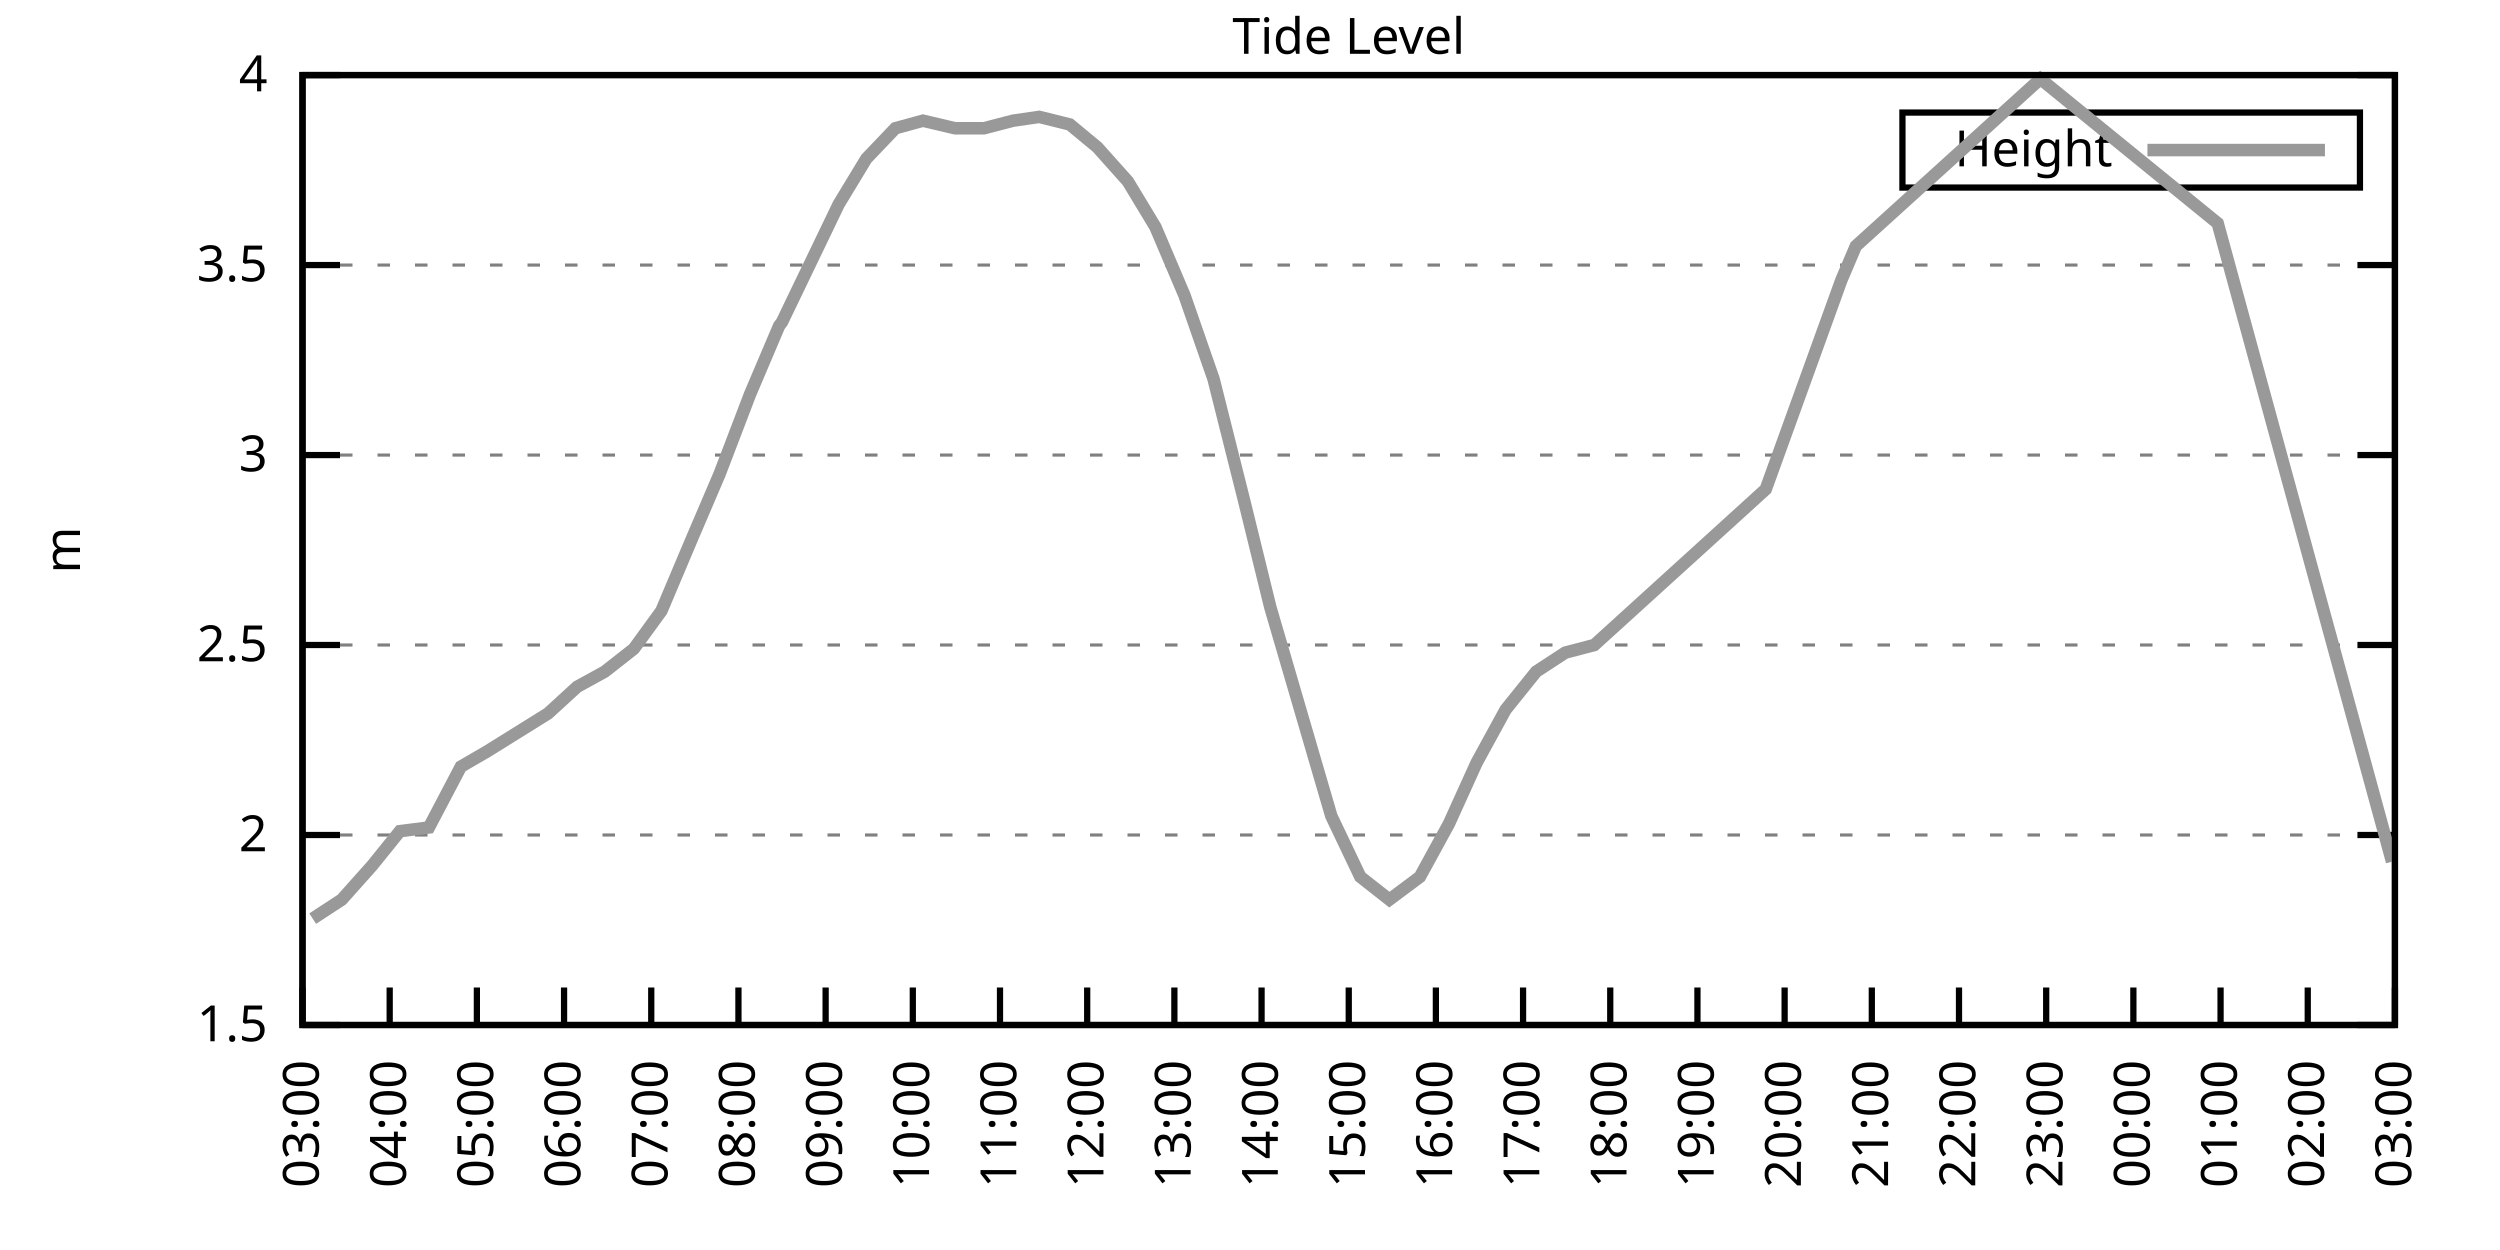
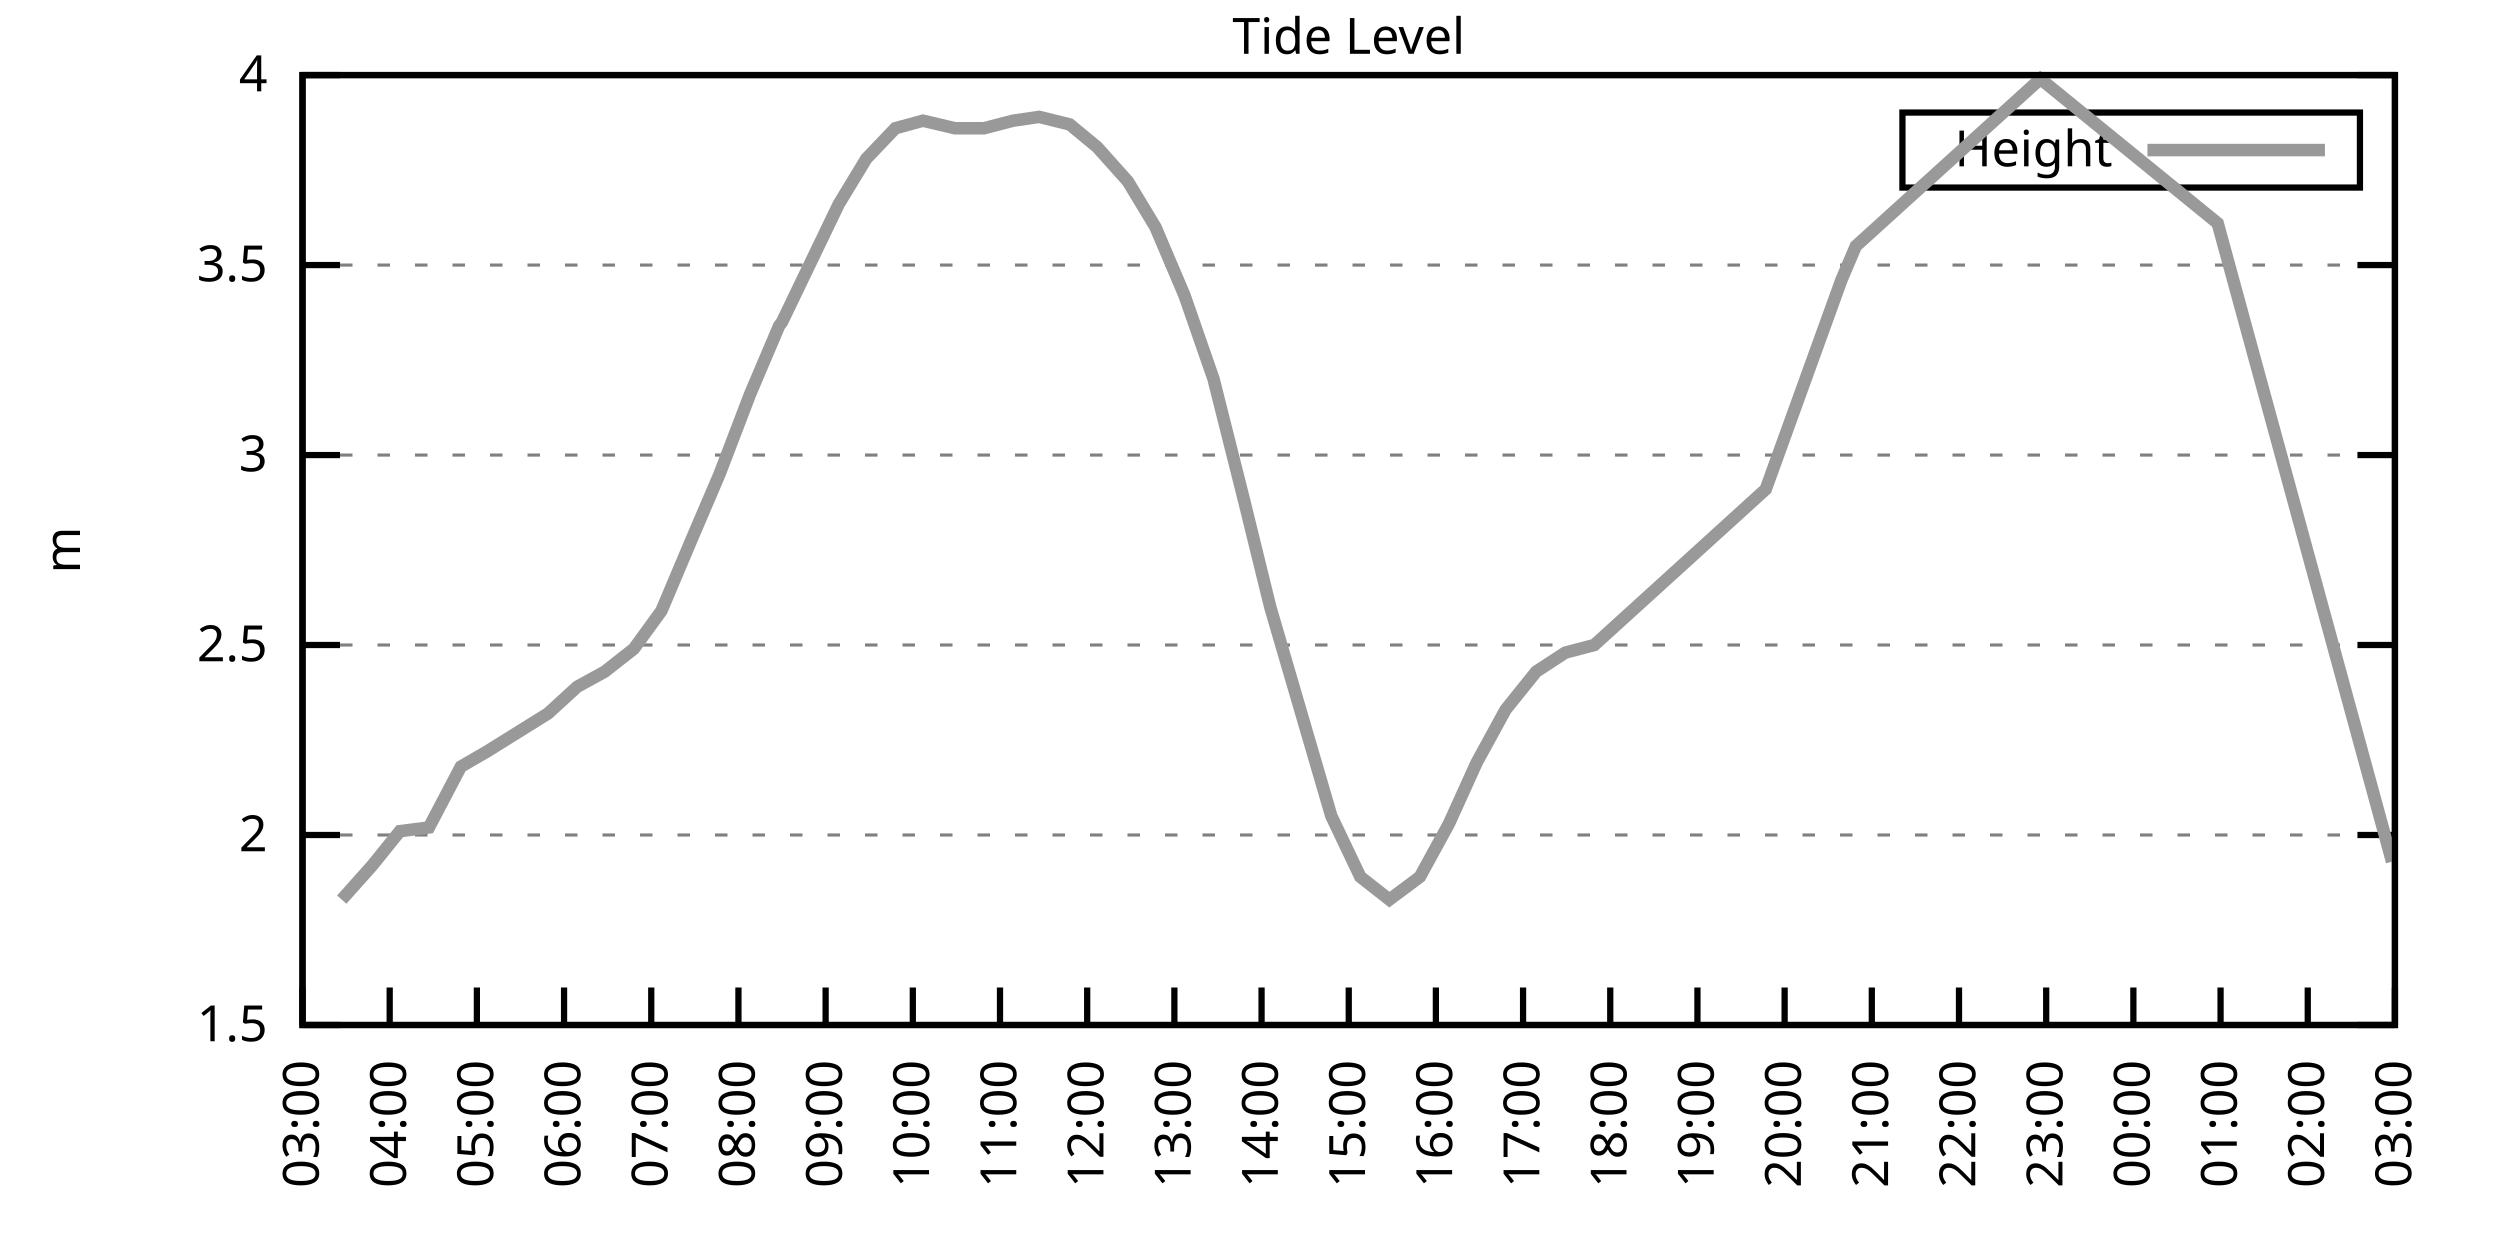
<svg xmlns="http://www.w3.org/2000/svg" xmlns:xlink="http://www.w3.org/1999/xlink" width="400" height="200" viewBox="0 0 400 200">
  <g id="gnuplot_canvas">
    <rect x="0" y="0" width="400" height="200" fill="none" />
    <defs>
      <circle id="gpDot" r="0.5" stroke-width="0.5" stroke="currentColor" />
      <path id="gpPt0" stroke-width="0.333" stroke="currentColor" d="M-1,0 h2 M0,-1 v2" />
      <path id="gpPt1" stroke-width="0.333" stroke="currentColor" d="M-1,-1 L1,1 M1,-1 L-1,1" />
      <path id="gpPt2" stroke-width="0.333" stroke="currentColor" d="M-1,0 L1,0 M0,-1 L0,1 M-1,-1 L1,1 M-1,1 L1,-1" />
      <rect id="gpPt3" stroke-width="0.333" stroke="currentColor" x="-1" y="-1" width="2" height="2" />
      <rect id="gpPt4" stroke-width="0.333" stroke="currentColor" fill="currentColor" x="-1" y="-1" width="2" height="2" />
      <circle id="gpPt5" stroke-width="0.333" stroke="currentColor" cx="0" cy="0" r="1" />
      <use xlink:href="#gpPt5" id="gpPt6" fill="currentColor" stroke="none" />
      <path id="gpPt7" stroke-width="0.333" stroke="currentColor" d="M0,-1.33 L-1.33,0.67 L1.33,0.67 z" />
      <use xlink:href="#gpPt7" id="gpPt8" fill="currentColor" stroke="none" />
      <use xlink:href="#gpPt7" id="gpPt9" stroke="currentColor" transform="rotate(180)" />
      <use xlink:href="#gpPt9" id="gpPt10" fill="currentColor" stroke="none" />
      <use xlink:href="#gpPt3" id="gpPt11" stroke="currentColor" transform="rotate(45)" />
      <use xlink:href="#gpPt11" id="gpPt12" fill="currentColor" stroke="none" />
      <path id="gpPt13" stroke-width="0.333" stroke="currentColor" d="M0,1.330 L1.265,0.411 L0.782,-1.067 L-0.782,-1.076 L-1.265,0.411 z" />
      <use xlink:href="#gpPt13" id="gpPt14" fill="currentColor" stroke="none" />
      <filter id="textbox" filterUnits="objectBoundingBox" x="0" y="0" height="1" width="1">
        <feFlood flood-color="white" flood-opacity="1" result="bgnd" />
        <feComposite in="SourceGraphic" in2="bgnd" operator="atop" />
      </filter>
      <filter id="greybox" filterUnits="objectBoundingBox" x="0" y="0" height="1" width="1">
        <feFlood flood-color="lightgrey" flood-opacity="1" result="grey" />
        <feComposite in="SourceGraphic" in2="grey" operator="atop" />
      </filter>
    </defs>
    <g fill="none" color="white" stroke="currentColor" stroke-width="1.00" stroke-linecap="butt" stroke-linejoin="miter">
</g>
    <g fill="none" color="black" stroke="currentColor" stroke-width="1.00" stroke-linecap="butt" stroke-linejoin="miter">
      <g stroke="none" shape-rendering="crispEdges">
        <polygon fill="rgb(255, 255, 255)" points="48.40,164.00 383.18,164.00 383.18,12.02 48.40,12.02 " />
      </g>
    </g>
    <g fill="none" color="black" stroke="currentColor" stroke-width="1.00" stroke-linecap="butt" stroke-linejoin="miter">
</g>
    <g fill="none" color="black" stroke="black" stroke-width="0.50" stroke-linecap="butt" stroke-linejoin="miter">
</g>
    <g fill="none" color="gray" stroke="currentColor" stroke-width="0.50" stroke-linecap="butt" stroke-linejoin="miter">
      <path stroke="gray" stroke-dasharray="2,4" class="gridline" d="M48.40,164.00 L383.19,164.00  " />
    </g>
    <g fill="none" color="gray" stroke="gray" stroke-width="1.00" stroke-linecap="butt" stroke-linejoin="miter">
</g>
    <g fill="none" color="black" stroke="currentColor" stroke-width="1.00" stroke-linecap="butt" stroke-linejoin="miter">
      <path stroke="black" d="M48.40,164.00 L54.40,164.00 M383.19,164.00 L377.19,164.00  " />
      <g transform="translate(42.80,166.60)" stroke="none" fill="black" font-family="Sans" font-size="8.00" text-anchor="end">
        <text>
          <tspan font-family="Sans"> 1.5</tspan>
        </text>
      </g>
    </g>
    <g fill="none" color="black" stroke="currentColor" stroke-width="1.00" stroke-linecap="butt" stroke-linejoin="miter">
</g>
    <g fill="none" color="black" stroke="black" stroke-width="0.50" stroke-linecap="butt" stroke-linejoin="miter">
</g>
    <g fill="none" color="gray" stroke="currentColor" stroke-width="0.50" stroke-linecap="butt" stroke-linejoin="miter">
      <path stroke="gray" stroke-dasharray="2,4" class="gridline" d="M48.40,133.60 L383.19,133.60  " />
    </g>
    <g fill="none" color="gray" stroke="gray" stroke-width="1.00" stroke-linecap="butt" stroke-linejoin="miter">
</g>
    <g fill="none" color="black" stroke="currentColor" stroke-width="1.00" stroke-linecap="butt" stroke-linejoin="miter">
      <path stroke="black" d="M48.40,133.60 L54.40,133.60 M383.19,133.60 L377.19,133.60  " />
      <g transform="translate(42.80,136.20)" stroke="none" fill="black" font-family="Sans" font-size="8.00" text-anchor="end">
        <text>
          <tspan font-family="Sans"> 2</tspan>
        </text>
      </g>
    </g>
    <g fill="none" color="black" stroke="currentColor" stroke-width="1.00" stroke-linecap="butt" stroke-linejoin="miter">
</g>
    <g fill="none" color="black" stroke="black" stroke-width="0.50" stroke-linecap="butt" stroke-linejoin="miter">
</g>
    <g fill="none" color="gray" stroke="currentColor" stroke-width="0.50" stroke-linecap="butt" stroke-linejoin="miter">
      <path stroke="gray" stroke-dasharray="2,4" class="gridline" d="M48.40,103.20 L383.19,103.20  " />
    </g>
    <g fill="none" color="gray" stroke="gray" stroke-width="1.00" stroke-linecap="butt" stroke-linejoin="miter">
</g>
    <g fill="none" color="black" stroke="currentColor" stroke-width="1.00" stroke-linecap="butt" stroke-linejoin="miter">
      <path stroke="black" d="M48.40,103.20 L54.40,103.20 M383.19,103.20 L377.19,103.20  " />
      <g transform="translate(42.80,105.80)" stroke="none" fill="black" font-family="Sans" font-size="8.00" text-anchor="end">
        <text>
          <tspan font-family="Sans"> 2.5</tspan>
        </text>
      </g>
    </g>
    <g fill="none" color="black" stroke="currentColor" stroke-width="1.00" stroke-linecap="butt" stroke-linejoin="miter">
</g>
    <g fill="none" color="black" stroke="black" stroke-width="0.50" stroke-linecap="butt" stroke-linejoin="miter">
</g>
    <g fill="none" color="gray" stroke="currentColor" stroke-width="0.50" stroke-linecap="butt" stroke-linejoin="miter">
      <path stroke="gray" stroke-dasharray="2,4" class="gridline" d="M48.40,72.81 L383.19,72.81  " />
    </g>
    <g fill="none" color="gray" stroke="gray" stroke-width="1.00" stroke-linecap="butt" stroke-linejoin="miter">
</g>
    <g fill="none" color="black" stroke="currentColor" stroke-width="1.00" stroke-linecap="butt" stroke-linejoin="miter">
      <path stroke="black" d="M48.40,72.81 L54.40,72.81 M383.19,72.81 L377.19,72.81  " />
      <g transform="translate(42.80,75.41)" stroke="none" fill="black" font-family="Sans" font-size="8.00" text-anchor="end">
        <text>
          <tspan font-family="Sans"> 3</tspan>
        </text>
      </g>
    </g>
    <g fill="none" color="black" stroke="currentColor" stroke-width="1.00" stroke-linecap="butt" stroke-linejoin="miter">
</g>
    <g fill="none" color="black" stroke="black" stroke-width="0.50" stroke-linecap="butt" stroke-linejoin="miter">
</g>
    <g fill="none" color="gray" stroke="currentColor" stroke-width="0.50" stroke-linecap="butt" stroke-linejoin="miter">
      <path stroke="gray" stroke-dasharray="2,4" class="gridline" d="M48.40,42.41 L383.19,42.41  " />
    </g>
    <g fill="none" color="gray" stroke="gray" stroke-width="1.00" stroke-linecap="butt" stroke-linejoin="miter">
</g>
    <g fill="none" color="black" stroke="currentColor" stroke-width="1.00" stroke-linecap="butt" stroke-linejoin="miter">
      <path stroke="black" d="M48.40,42.41 L54.40,42.41 M383.19,42.41 L377.19,42.41  " />
      <g transform="translate(42.80,45.01)" stroke="none" fill="black" font-family="Sans" font-size="8.00" text-anchor="end">
        <text>
          <tspan font-family="Sans"> 3.5</tspan>
        </text>
      </g>
    </g>
    <g fill="none" color="black" stroke="currentColor" stroke-width="1.00" stroke-linecap="butt" stroke-linejoin="miter">
</g>
    <g fill="none" color="black" stroke="black" stroke-width="0.50" stroke-linecap="butt" stroke-linejoin="miter">
</g>
    <g fill="none" color="gray" stroke="currentColor" stroke-width="0.50" stroke-linecap="butt" stroke-linejoin="miter">
      <path stroke="gray" stroke-dasharray="2,4" class="gridline" d="M48.40,12.01 L383.19,12.01  " />
    </g>
    <g fill="none" color="gray" stroke="gray" stroke-width="1.00" stroke-linecap="butt" stroke-linejoin="miter">
</g>
    <g fill="none" color="black" stroke="currentColor" stroke-width="1.00" stroke-linecap="butt" stroke-linejoin="miter">
      <path stroke="black" d="M48.40,12.01 L54.40,12.01 M383.19,12.01 L377.19,12.01  " />
      <g transform="translate(42.80,14.61)" stroke="none" fill="black" font-family="Sans" font-size="8.00" text-anchor="end">
        <text>
          <tspan font-family="Sans"> 4</tspan>
        </text>
      </g>
    </g>
    <g fill="none" color="black" stroke="currentColor" stroke-width="1.00" stroke-linecap="butt" stroke-linejoin="miter">
      <path stroke="black" d="M48.40,164.00 L48.40,158.00  " />
      <g transform="translate(51.00,169.60) rotate(270.00)" stroke="none" fill="black" font-family="Sans" font-size="8.00" text-anchor="end">
        <text>
          <tspan font-family="Sans">03:00</tspan>
        </text>
      </g>
    </g>
    <g fill="none" color="black" stroke="currentColor" stroke-width="1.00" stroke-linecap="butt" stroke-linejoin="miter">
      <path stroke="black" d="M62.35,164.00 L62.35,158.00  " />
      <g transform="translate(64.95,169.60) rotate(270.00)" stroke="none" fill="black" font-family="Sans" font-size="8.00" text-anchor="end">
        <text>
          <tspan font-family="Sans">04:00</tspan>
        </text>
      </g>
    </g>
    <g fill="none" color="black" stroke="currentColor" stroke-width="1.00" stroke-linecap="butt" stroke-linejoin="miter">
      <path stroke="black" d="M76.30,164.00 L76.30,158.00  " />
      <g transform="translate(78.90,169.60) rotate(270.00)" stroke="none" fill="black" font-family="Sans" font-size="8.00" text-anchor="end">
        <text>
          <tspan font-family="Sans">05:00</tspan>
        </text>
      </g>
    </g>
    <g fill="none" color="black" stroke="currentColor" stroke-width="1.00" stroke-linecap="butt" stroke-linejoin="miter">
      <path stroke="black" d="M90.25,164.00 L90.25,158.00  " />
      <g transform="translate(92.85,169.60) rotate(270.00)" stroke="none" fill="black" font-family="Sans" font-size="8.00" text-anchor="end">
        <text>
          <tspan font-family="Sans">06:00</tspan>
        </text>
      </g>
    </g>
    <g fill="none" color="black" stroke="currentColor" stroke-width="1.00" stroke-linecap="butt" stroke-linejoin="miter">
      <path stroke="black" d="M104.20,164.00 L104.20,158.00  " />
      <g transform="translate(106.80,169.60) rotate(270.00)" stroke="none" fill="black" font-family="Sans" font-size="8.00" text-anchor="end">
        <text>
          <tspan font-family="Sans">07:00</tspan>
        </text>
      </g>
    </g>
    <g fill="none" color="black" stroke="currentColor" stroke-width="1.00" stroke-linecap="butt" stroke-linejoin="miter">
      <path stroke="black" d="M118.15,164.00 L118.15,158.00  " />
      <g transform="translate(120.75,169.60) rotate(270.00)" stroke="none" fill="black" font-family="Sans" font-size="8.00" text-anchor="end">
        <text>
          <tspan font-family="Sans">08:00</tspan>
        </text>
      </g>
    </g>
    <g fill="none" color="black" stroke="currentColor" stroke-width="1.00" stroke-linecap="butt" stroke-linejoin="miter">
      <path stroke="black" d="M132.10,164.00 L132.10,158.00  " />
      <g transform="translate(134.70,169.60) rotate(270.00)" stroke="none" fill="black" font-family="Sans" font-size="8.00" text-anchor="end">
        <text>
          <tspan font-family="Sans">09:00</tspan>
        </text>
      </g>
    </g>
    <g fill="none" color="black" stroke="currentColor" stroke-width="1.00" stroke-linecap="butt" stroke-linejoin="miter">
      <path stroke="black" d="M146.05,164.00 L146.05,158.00  " />
      <g transform="translate(148.65,169.60) rotate(270.00)" stroke="none" fill="black" font-family="Sans" font-size="8.00" text-anchor="end">
        <text>
          <tspan font-family="Sans">10:00</tspan>
        </text>
      </g>
    </g>
    <g fill="none" color="black" stroke="currentColor" stroke-width="1.00" stroke-linecap="butt" stroke-linejoin="miter">
      <path stroke="black" d="M160.00,164.00 L160.00,158.00  " />
      <g transform="translate(162.60,169.60) rotate(270.00)" stroke="none" fill="black" font-family="Sans" font-size="8.00" text-anchor="end">
        <text>
          <tspan font-family="Sans">11:00</tspan>
        </text>
      </g>
    </g>
    <g fill="none" color="black" stroke="currentColor" stroke-width="1.00" stroke-linecap="butt" stroke-linejoin="miter">
      <path stroke="black" d="M173.95,164.00 L173.95,158.00  " />
      <g transform="translate(176.55,169.60) rotate(270.00)" stroke="none" fill="black" font-family="Sans" font-size="8.00" text-anchor="end">
        <text>
          <tspan font-family="Sans">12:00</tspan>
        </text>
      </g>
    </g>
    <g fill="none" color="black" stroke="currentColor" stroke-width="1.00" stroke-linecap="butt" stroke-linejoin="miter">
      <path stroke="black" d="M187.90,164.00 L187.90,158.00  " />
      <g transform="translate(190.50,169.60) rotate(270.00)" stroke="none" fill="black" font-family="Sans" font-size="8.00" text-anchor="end">
        <text>
          <tspan font-family="Sans">13:00</tspan>
        </text>
      </g>
    </g>
    <g fill="none" color="black" stroke="currentColor" stroke-width="1.00" stroke-linecap="butt" stroke-linejoin="miter">
      <path stroke="black" d="M201.85,164.00 L201.85,158.00  " />
      <g transform="translate(204.45,169.60) rotate(270.00)" stroke="none" fill="black" font-family="Sans" font-size="8.00" text-anchor="end">
        <text>
          <tspan font-family="Sans">14:00</tspan>
        </text>
      </g>
    </g>
    <g fill="none" color="black" stroke="currentColor" stroke-width="1.00" stroke-linecap="butt" stroke-linejoin="miter">
      <path stroke="black" d="M215.80,164.00 L215.80,158.00  " />
      <g transform="translate(218.40,169.60) rotate(270.00)" stroke="none" fill="black" font-family="Sans" font-size="8.00" text-anchor="end">
        <text>
          <tspan font-family="Sans">15:00</tspan>
        </text>
      </g>
    </g>
    <g fill="none" color="black" stroke="currentColor" stroke-width="1.00" stroke-linecap="butt" stroke-linejoin="miter">
      <path stroke="black" d="M229.74,164.00 L229.74,158.00  " />
      <g transform="translate(232.34,169.60) rotate(270.00)" stroke="none" fill="black" font-family="Sans" font-size="8.00" text-anchor="end">
        <text>
          <tspan font-family="Sans">16:00</tspan>
        </text>
      </g>
    </g>
    <g fill="none" color="black" stroke="currentColor" stroke-width="1.00" stroke-linecap="butt" stroke-linejoin="miter">
      <path stroke="black" d="M243.69,164.00 L243.69,158.00  " />
      <g transform="translate(246.29,169.60) rotate(270.00)" stroke="none" fill="black" font-family="Sans" font-size="8.00" text-anchor="end">
        <text>
          <tspan font-family="Sans">17:00</tspan>
        </text>
      </g>
    </g>
    <g fill="none" color="black" stroke="currentColor" stroke-width="1.00" stroke-linecap="butt" stroke-linejoin="miter">
      <path stroke="black" d="M257.64,164.00 L257.64,158.00  " />
      <g transform="translate(260.24,169.60) rotate(270.00)" stroke="none" fill="black" font-family="Sans" font-size="8.00" text-anchor="end">
        <text>
          <tspan font-family="Sans">18:00</tspan>
        </text>
      </g>
    </g>
    <g fill="none" color="black" stroke="currentColor" stroke-width="1.00" stroke-linecap="butt" stroke-linejoin="miter">
      <path stroke="black" d="M271.59,164.00 L271.59,158.00  " />
      <g transform="translate(274.19,169.60) rotate(270.00)" stroke="none" fill="black" font-family="Sans" font-size="8.00" text-anchor="end">
        <text>
          <tspan font-family="Sans">19:00</tspan>
        </text>
      </g>
    </g>
    <g fill="none" color="black" stroke="currentColor" stroke-width="1.00" stroke-linecap="butt" stroke-linejoin="miter">
      <path stroke="black" d="M285.54,164.00 L285.54,158.00  " />
      <g transform="translate(288.14,169.60) rotate(270.00)" stroke="none" fill="black" font-family="Sans" font-size="8.00" text-anchor="end">
        <text>
          <tspan font-family="Sans">20:00</tspan>
        </text>
      </g>
    </g>
    <g fill="none" color="black" stroke="currentColor" stroke-width="1.00" stroke-linecap="butt" stroke-linejoin="miter">
      <path stroke="black" d="M299.49,164.00 L299.49,158.00  " />
      <g transform="translate(302.09,169.60) rotate(270.00)" stroke="none" fill="black" font-family="Sans" font-size="8.00" text-anchor="end">
        <text>
          <tspan font-family="Sans">21:00</tspan>
        </text>
      </g>
    </g>
    <g fill="none" color="black" stroke="currentColor" stroke-width="1.00" stroke-linecap="butt" stroke-linejoin="miter">
      <path stroke="black" d="M313.44,164.00 L313.44,158.00  " />
      <g transform="translate(316.04,169.60) rotate(270.00)" stroke="none" fill="black" font-family="Sans" font-size="8.00" text-anchor="end">
        <text>
          <tspan font-family="Sans">22:00</tspan>
        </text>
      </g>
    </g>
    <g fill="none" color="black" stroke="currentColor" stroke-width="1.00" stroke-linecap="butt" stroke-linejoin="miter">
      <path stroke="black" d="M327.39,164.00 L327.39,158.00  " />
      <g transform="translate(329.99,169.60) rotate(270.00)" stroke="none" fill="black" font-family="Sans" font-size="8.00" text-anchor="end">
        <text>
          <tspan font-family="Sans">23:00</tspan>
        </text>
      </g>
    </g>
    <g fill="none" color="black" stroke="currentColor" stroke-width="1.00" stroke-linecap="butt" stroke-linejoin="miter">
      <path stroke="black" d="M341.34,164.00 L341.34,158.00  " />
      <g transform="translate(343.94,169.60) rotate(270.00)" stroke="none" fill="black" font-family="Sans" font-size="8.00" text-anchor="end">
        <text>
          <tspan font-family="Sans">00:00</tspan>
        </text>
      </g>
    </g>
    <g fill="none" color="black" stroke="currentColor" stroke-width="1.00" stroke-linecap="butt" stroke-linejoin="miter">
      <path stroke="black" d="M355.29,164.00 L355.29,158.00  " />
      <g transform="translate(357.89,169.60) rotate(270.00)" stroke="none" fill="black" font-family="Sans" font-size="8.00" text-anchor="end">
        <text>
          <tspan font-family="Sans">01:00</tspan>
        </text>
      </g>
    </g>
    <g fill="none" color="black" stroke="currentColor" stroke-width="1.00" stroke-linecap="butt" stroke-linejoin="miter">
      <path stroke="black" d="M369.24,164.00 L369.24,158.00  " />
      <g transform="translate(371.84,169.60) rotate(270.00)" stroke="none" fill="black" font-family="Sans" font-size="8.00" text-anchor="end">
        <text>
          <tspan font-family="Sans">02:00</tspan>
        </text>
      </g>
    </g>
    <g fill="none" color="black" stroke="currentColor" stroke-width="1.00" stroke-linecap="butt" stroke-linejoin="miter">
      <path stroke="black" d="M383.19,164.00 L383.19,158.00  " />
      <g transform="translate(385.79,169.60) rotate(270.00)" stroke="none" fill="black" font-family="Sans" font-size="8.00" text-anchor="end">
        <text>
          <tspan font-family="Sans">03:00</tspan>
        </text>
      </g>
    </g>
    <g fill="none" color="black" stroke="currentColor" stroke-width="1.00" stroke-linecap="butt" stroke-linejoin="miter">
</g>
    <g fill="none" color="black" stroke="currentColor" stroke-width="1.00" stroke-linecap="butt" stroke-linejoin="miter">
      <path stroke="black" d="M48.40,12.01 L48.40,164.00 L383.19,164.00 L383.19,12.01 L48.40,12.01 Z  " />
    </g>
    <g fill="none" color="black" stroke="currentColor" stroke-width="1.00" stroke-linecap="butt" stroke-linejoin="miter">
</g>
    <g fill="none" color="black" stroke="currentColor" stroke-width="1.00" stroke-linecap="butt" stroke-linejoin="miter">
      <path stroke="black" d="M304.39,30.01 L304.39,18.01 L377.59,18.01 L377.59,30.01 L304.39,30.01 Z  " />
    </g>
    <g id="Tide_level_plot_1">
      <g fill="none" color="white" stroke="black" stroke-width="2.00" stroke-linecap="butt" stroke-linejoin="miter">
</g>
      <g fill="none" color="black" stroke="currentColor" stroke-width="2.00" stroke-linecap="butt" stroke-linejoin="miter">
        <g transform="translate(337.99,26.61)" stroke="none" fill="black" font-family="Sans" font-size="8.00" text-anchor="end">
          <text>
            <tspan font-family="Sans">Height</tspan>
          </text>
        </g>
      </g>
      <g fill="none" color="black" stroke="currentColor" stroke-width="2.00" stroke-linecap="butt" stroke-linejoin="miter">
-         <path stroke="rgb(153, 153, 153)" d="M343.59,24.01 L371.99,24.01 M50.03,146.98 L54.68,143.94 L59.56,138.47 L63.98,132.99 L68.63,132.39 L73.74,122.66   L77.93,120.23 L82.81,117.19 L87.69,114.15 L92.34,109.89 L96.76,107.46 L101.41,103.81 L105.83,97.73 L110.71,86.18   L115.13,75.85 L120.01,63.08 L124.66,52.14 L125.12,51.53 L134.19,32.68 L138.61,25.39 L143.26,20.52 L147.67,19.31   L152.79,20.52 L157.44,20.52 L162.09,19.31 L166.27,18.70 L171.16,19.91 L175.57,23.56 L180.46,29.03 L184.87,36.33   L189.52,47.27 L194.17,60.65 L199.06,80.10 L203.24,97.12 L213.01,130.56 L217.65,140.29 L222.30,143.94 L227.19,140.29   L231.84,131.78 L236.25,122.05 L240.90,113.54 L245.79,107.46 L250.44,104.42 L255.09,103.20 L282.52,78.28 L294.61,44.84   L296.94,39.37 L326.46,12.62 L354.83,35.72 L382.73,137.86  " />
+         <path stroke="rgb(153, 153, 153)" d="M343.59,24.01 L371.99,24.01 M54.68,143.94 L59.56,138.47 L63.98,132.99 L68.63,132.39 L73.74,122.66 L77.93,120.23   L82.81,117.19 L87.69,114.15 L92.34,109.89 L96.76,107.46 L101.41,103.81 L105.83,97.73 L110.71,86.18 L115.13,75.85   L120.01,63.08 L124.66,52.14 L125.12,51.53 L134.19,32.68 L138.61,25.39 L143.26,20.52 L147.67,19.31 L152.79,20.52   L157.44,20.52 L162.09,19.31 L166.27,18.70 L171.16,19.91 L175.57,23.56 L180.46,29.03 L184.87,36.33 L189.52,47.27   L194.17,60.65 L199.06,80.10 L203.24,97.12 L213.01,130.56 L217.65,140.29 L222.30,143.94 L227.19,140.29 L231.84,131.78   L236.25,122.05 L240.90,113.54 L245.79,107.46 L250.44,104.42 L255.09,103.20 L282.52,78.28 L294.61,44.84 L296.94,39.37   L326.46,12.62 L354.83,35.72 L382.73,137.86  " />
      </g>
    </g>
    <g fill="none" color="black" stroke="currentColor" stroke-width="2.00" stroke-linecap="butt" stroke-linejoin="miter">
</g>
    <g fill="none" color="black" stroke="black" stroke-width="1.00" stroke-linecap="butt" stroke-linejoin="miter">
</g>
    <g fill="none" color="black" stroke="currentColor" stroke-width="1.00" stroke-linecap="butt" stroke-linejoin="miter">
      <path stroke="black" d="M48.40,12.01 L48.40,164.00 L383.19,164.00 L383.19,12.01 L48.40,12.01 Z  " />
      <g transform="translate(12.80,88.01) rotate(270.00)" stroke="none" fill="black" font-family="Sans" font-size="8.00" text-anchor="middle">
        <text>
          <tspan font-family="Sans">m</tspan>
        </text>
      </g>
    </g>
    <g fill="none" color="black" stroke="currentColor" stroke-width="1.00" stroke-linecap="butt" stroke-linejoin="miter">
</g>
    <g fill="none" color="black" stroke="currentColor" stroke-width="1.00" stroke-linecap="butt" stroke-linejoin="miter">
      <g transform="translate(215.79,8.61)" stroke="none" fill="black" font-family="Sans" font-size="8.00" text-anchor="middle">
        <text>
          <tspan font-family="Sans">Tide Level</tspan>
        </text>
      </g>
    </g>
    <g fill="none" color="black" stroke="currentColor" stroke-width="1.00" stroke-linecap="butt" stroke-linejoin="miter">
</g>
  </g>
</svg>
